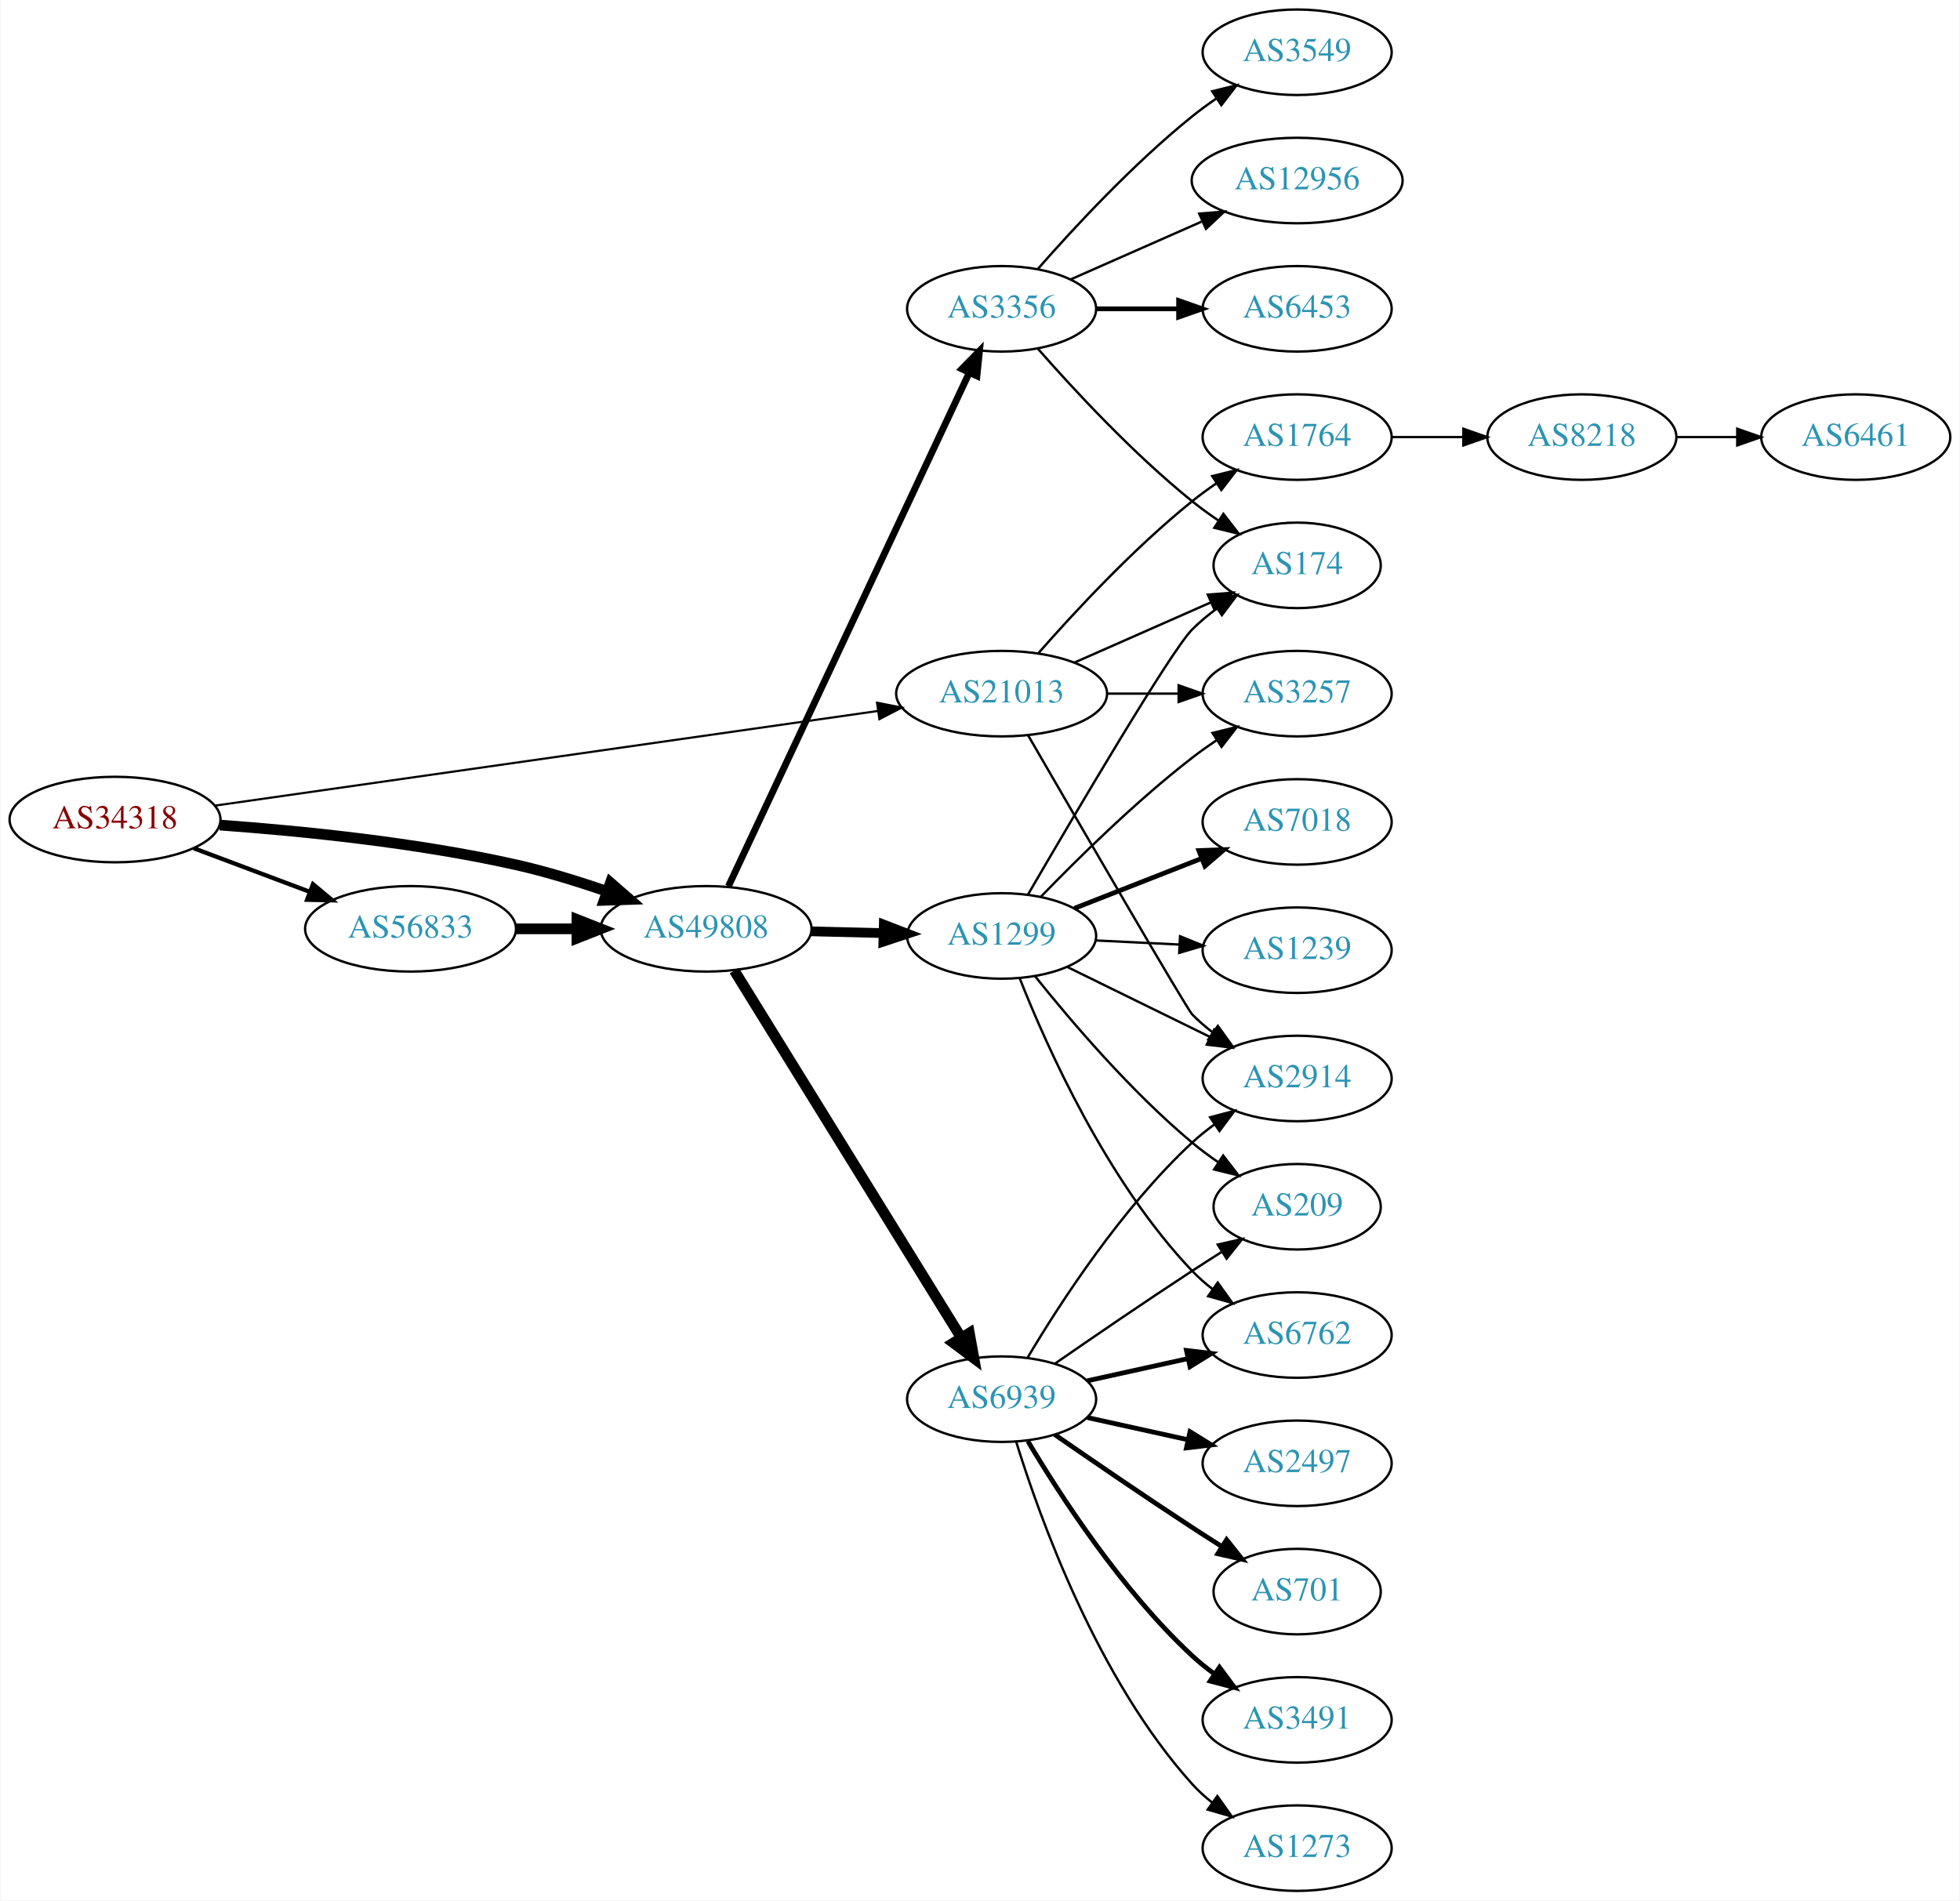
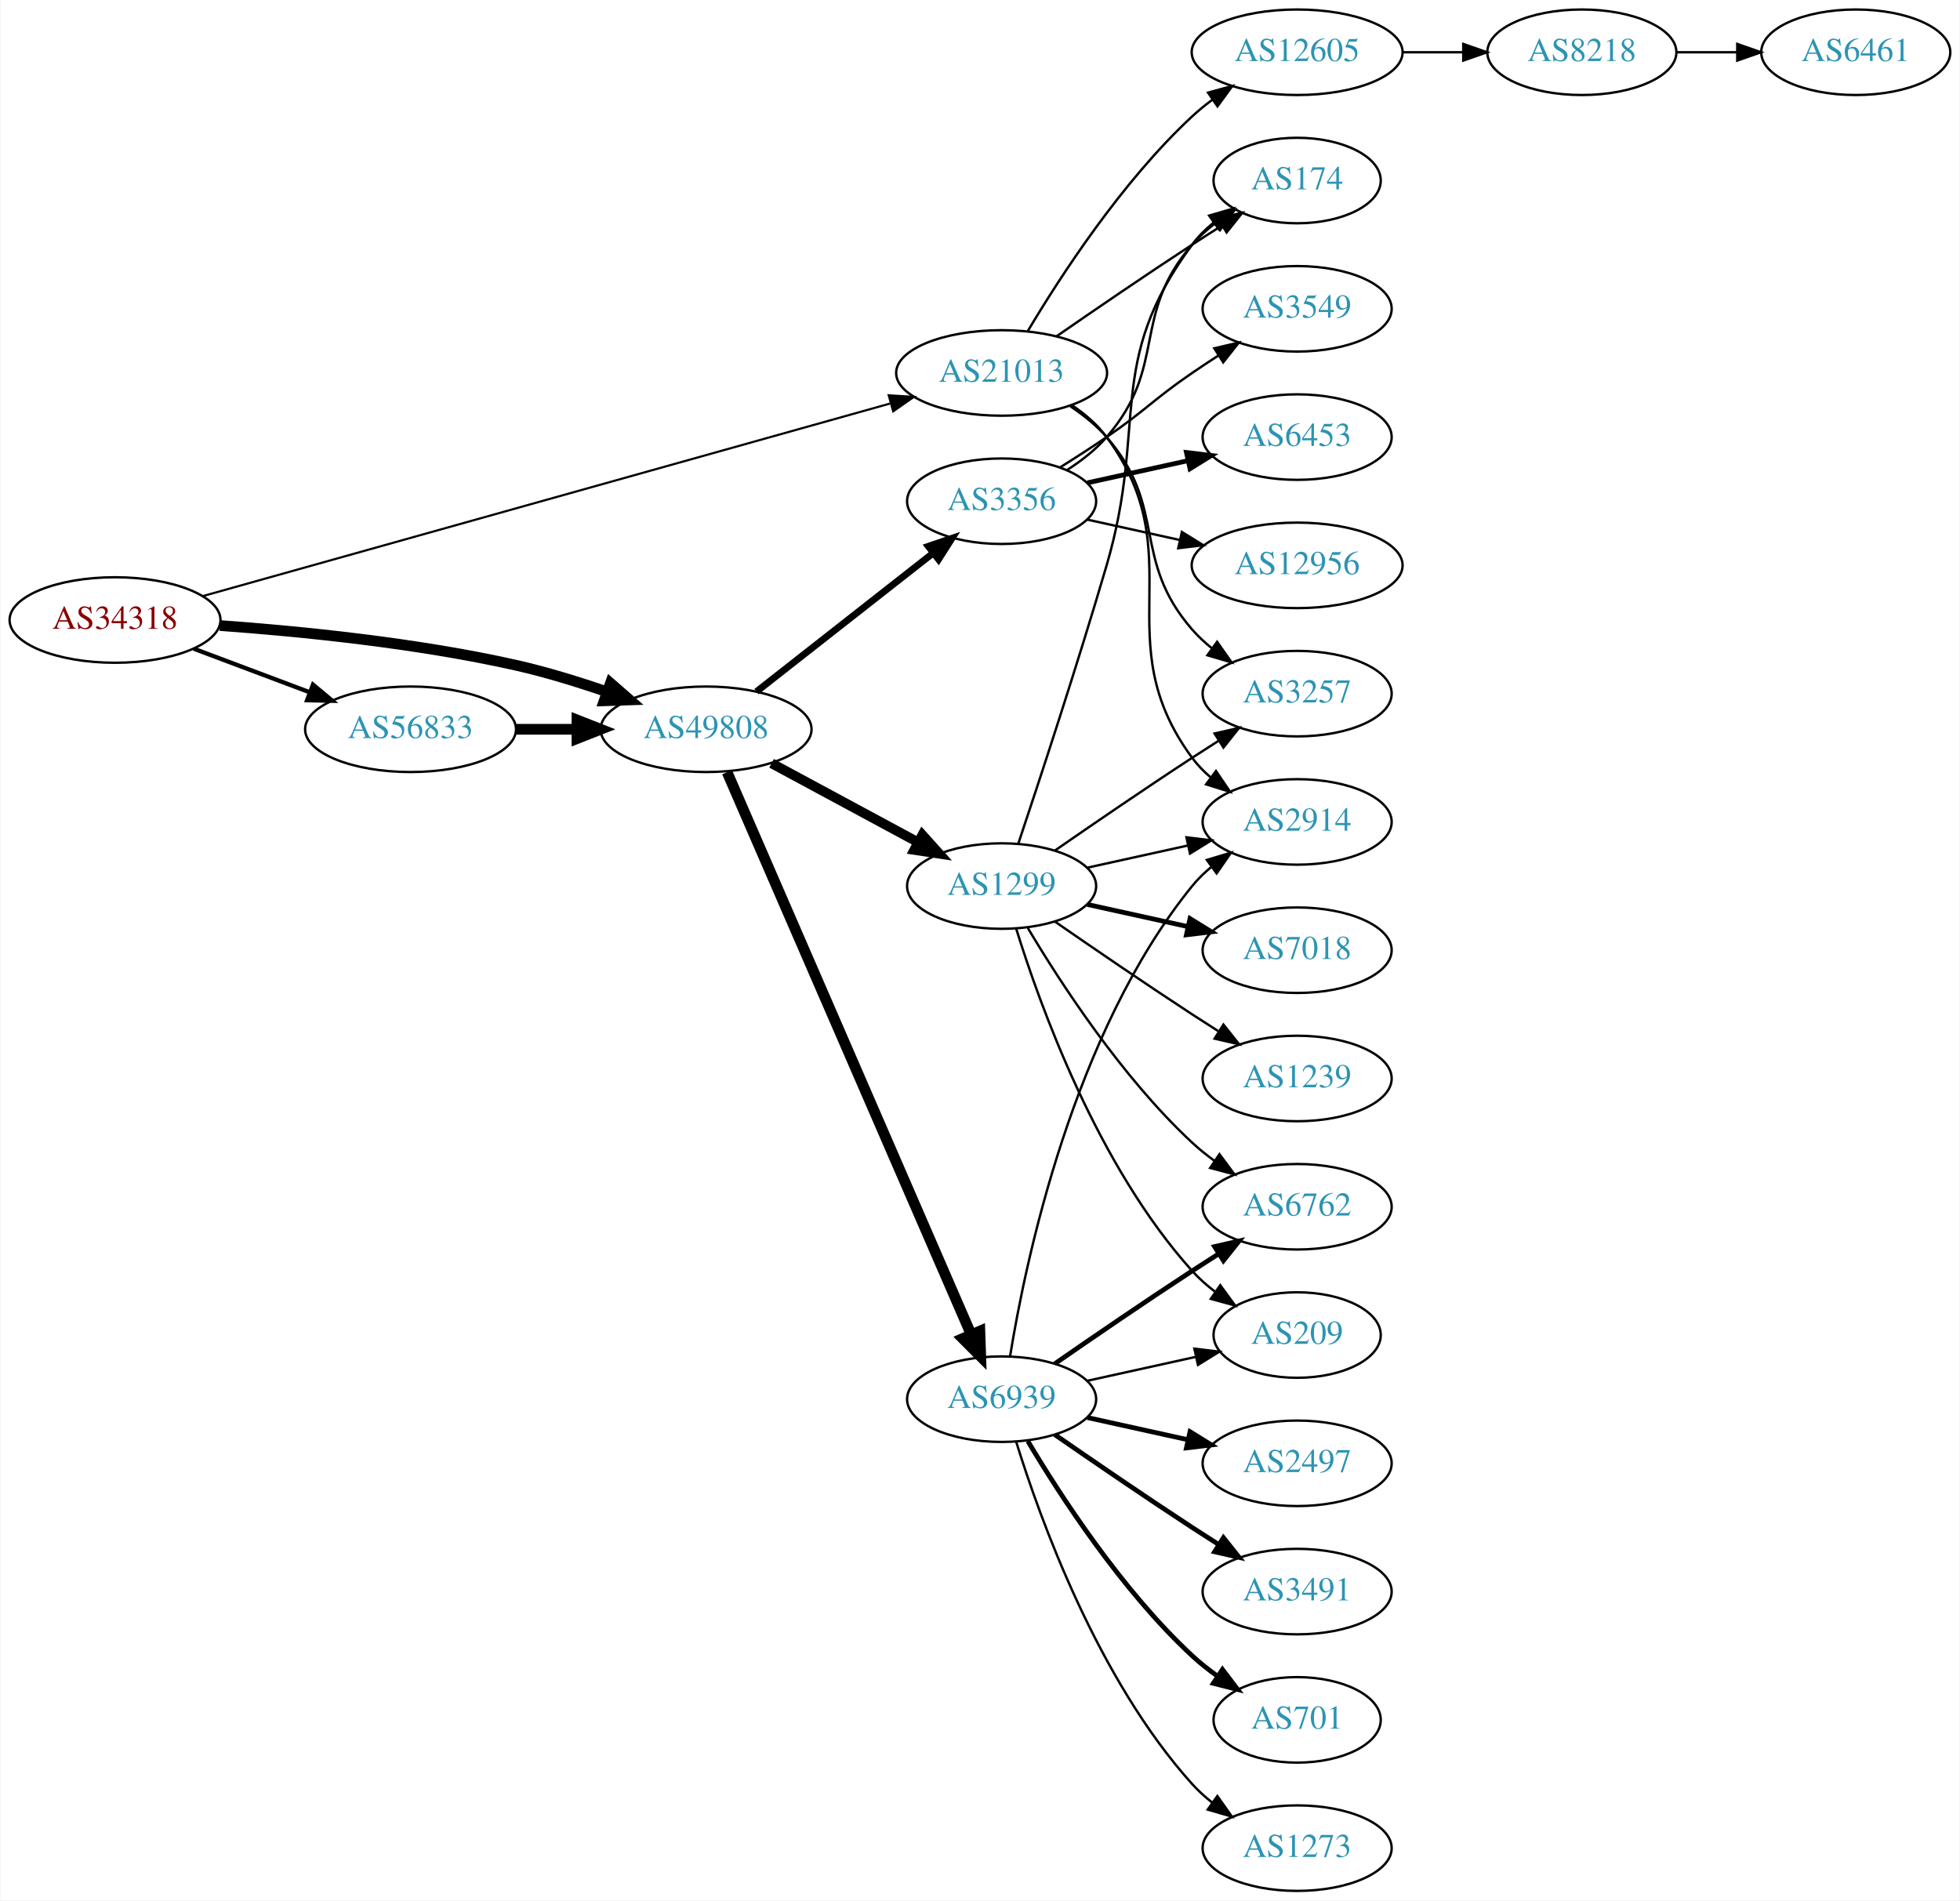
<svg xmlns="http://www.w3.org/2000/svg" xmlns:xlink="http://www.w3.org/1999/xlink" width="825pt" height="800pt" viewBox="0.00 0.00 824.55 800.00">
  <g id="graph0" class="graph" transform="scale(1 1) rotate(0) translate(4 796)">
    <polygon fill="white" stroke="none" points="-4,4 -4,-796 820.547,-796 820.547,4 -4,4" />
    <g id="node1" class="node">
      <g id="a_node1">
        <a xlink:href="/asn/34318" xlink:title="AS34318 ~ Flashnet GmbH [AT]">
-           <ellipse fill="#ffffff" stroke="black" cx="44.196" cy="-451" rx="44.393" ry="18" />
-           <text text-anchor="middle" x="44.196" y="-447.3" font-family="Times,serif" font-size="14.00" fill="#880000">AS34318</text>
+           <ellipse fill="#ffffff" stroke="black" cx="44.196" cy="-535" rx="44.393" ry="18" />
+           <text text-anchor="middle" x="44.196" y="-531.3" font-family="Times,serif" font-size="14.00" fill="#880000">AS34318</text>
        </a>
      </g>
    </g>
    <g id="node2" class="node">
      <g id="a_node2">
        <a xlink:href="/asn/21013" xlink:title="AS21013 ~ Wels, AT [AT]">
-           <ellipse fill="#ffffff" stroke="black" cx="417.373" cy="-504" rx="44.393" ry="18" />
-           <text text-anchor="middle" x="417.373" y="-500.3" font-family="Times,serif" font-size="14.00" fill="#2c94b3">AS21013</text>
+           <ellipse fill="#ffffff" stroke="black" cx="417.373" cy="-639" rx="44.393" ry="18" />
+           <text text-anchor="middle" x="417.373" y="-635.3" font-family="Times,serif" font-size="14.00" fill="#2c94b3">AS21013</text>
        </a>
      </g>
    </g>
    <g id="edge1" class="edge">
-       <path fill="none" stroke="black" stroke-width="0.9" d="M86.337,-456.874C154.569,-466.617 290.975,-486.095 365.273,-496.704" />
-       <polygon fill="black" stroke="black" stroke-width="0.9" points="364.937,-500.191 375.331,-498.14 365.926,-493.261 364.937,-500.191" />
+       <path fill="none" stroke="black" stroke-width="0.9" d="M81.123,-545.066C148.891,-564.054 295.49,-605.13 370.354,-626.106" />
+       <polygon fill="black" stroke="black" stroke-width="0.9" points="369.852,-629.6 380.426,-628.928 371.741,-622.86 369.852,-629.6" />
    </g>
    <g id="node3" class="node">
      <g id="a_node3">
        <a xlink:href="/asn/49808" xlink:title="AS49808 ~ POWERSPEED-AS [AT]">
-           <ellipse fill="#ffffff" stroke="black" cx="292.98" cy="-405" rx="44.393" ry="18" />
-           <text text-anchor="middle" x="292.98" y="-401.3" font-family="Times,serif" font-size="14.00" fill="#2c94b3">AS49808</text>
+           <ellipse fill="#ffffff" stroke="black" cx="292.98" cy="-489" rx="44.393" ry="18" />
+           <text text-anchor="middle" x="292.98" y="-485.3" font-family="Times,serif" font-size="14.00" fill="#2c94b3">AS49808</text>
        </a>
      </g>
    </g>
    <g id="edge2" class="edge">
-       <path fill="none" stroke="black" stroke-width="4.5" d="M88.326,-448.675C122.427,-446.224 171.07,-441.36 212.784,-432 225.534,-429.139 239.102,-424.955 251.339,-420.731" />
-       <polygon fill="black" stroke="black" stroke-width="4.5" points="252.722,-424.418 260.826,-417.359 250.085,-416.998 252.722,-424.418" />
+       <path fill="none" stroke="black" stroke-width="4.5" d="M88.326,-532.675C122.427,-530.224 171.07,-525.36 212.784,-516 225.534,-513.139 239.102,-508.955 251.339,-504.731" />
+       <polygon fill="black" stroke="black" stroke-width="4.5" points="252.722,-508.418 260.826,-501.359 250.085,-500.998 252.722,-508.418" />
    </g>
    <g id="node4" class="node">
      <g id="a_node4">
        <a xlink:href="/asn/56833" xlink:title="AS56833 ~ mieX.at [AT]">
-           <ellipse fill="#ffffff" stroke="black" cx="168.588" cy="-405" rx="44.393" ry="18" />
-           <text text-anchor="middle" x="168.588" y="-401.3" font-family="Times,serif" font-size="14.00" fill="#2c94b3">AS56833</text>
+           <ellipse fill="#ffffff" stroke="black" cx="168.588" cy="-489" rx="44.393" ry="18" />
+           <text text-anchor="middle" x="168.588" y="-485.3" font-family="Times,serif" font-size="14.00" fill="#2c94b3">AS56833</text>
        </a>
      </g>
    </g>
    <g id="edge3" class="edge">
-       <path fill="none" stroke="black" stroke-width="1.8" d="M77.353,-438.914C92.251,-433.315 110.138,-426.592 126.043,-420.614" />
-       <polygon fill="black" stroke="black" stroke-width="1.8" points="127.517,-423.8 135.646,-417.005 125.054,-417.247 127.517,-423.8" />
+       <path fill="none" stroke="black" stroke-width="1.8" d="M77.353,-522.914C92.251,-517.315 110.138,-510.592 126.043,-504.614" />
+       <polygon fill="black" stroke="black" stroke-width="1.8" points="127.517,-507.8 135.646,-501.005 125.054,-501.247 127.517,-507.8" />
    </g>
    <g id="node5" class="node">
      <g id="a_node5">
-         <a xlink:href="/asn/1764" xlink:title="AS1764 ~ NEXTLAYER-AS [AT]">
-           <ellipse fill="#ffffff" stroke="black" cx="541.765" cy="-612" rx="39.794" ry="18" />
-           <text text-anchor="middle" x="541.765" y="-608.3" font-family="Times,serif" font-size="14.00" fill="#2c94b3">AS1764</text>
+         <a xlink:href="/asn/2914" xlink:title="AS2914 ~ NTT America, Inc. [US]">
+           <ellipse fill="#ffffff" stroke="black" cx="541.765" cy="-450" rx="39.794" ry="18" />
+           <text text-anchor="middle" x="541.765" y="-446.3" font-family="Times,serif" font-size="14.00" fill="#2c94b3">AS2914</text>
        </a>
      </g>
    </g>
    <g id="edge4" class="edge">
-       <path fill="none" stroke="black" d="M432.805,-520.983C447.937,-538.229 472.901,-565.148 497.569,-585 500.824,-587.62 504.349,-590.192 507.934,-592.646" />
-       <polygon fill="black" stroke="black" points="506.021,-595.577 516.306,-598.121 509.852,-589.719 506.021,-595.577" />
+       <path fill="none" stroke="black" d="M446.93,-625.445C452.429,-621.74 457.679,-617.263 461.569,-612 498.472,-562.059 460.665,-526.941 497.569,-477 499.802,-473.977 502.485,-471.214 505.406,-468.707" />
+       <polygon fill="black" stroke="black" points="507.601,-471.437 513.549,-462.669 503.432,-465.814 507.601,-471.437" />
    </g>
    <g id="node6" class="node">
      <g id="a_node6">
+         <a xlink:href="/asn/174" xlink:title="AS174 ~ Cogent Communications [US]">
+           <ellipse fill="#ffffff" stroke="black" cx="541.765" cy="-720" rx="35.194" ry="18" />
+           <text text-anchor="middle" x="541.765" y="-716.3" font-family="Times,serif" font-size="14.00" fill="#2c94b3">AS174</text>
+         </a>
+       </g>
+     </g>
+     <g id="edge5" class="edge">
+       <path fill="none" stroke="black" d="M440.403,-654.367C456.206,-665.305 478.062,-680.261 497.569,-693 501.613,-695.642 505.899,-698.385 510.138,-701.067" />
+       <polygon fill="black" stroke="black" points="508.352,-704.079 518.682,-706.432 512.075,-698.15 508.352,-704.079" />
+     </g>
+     <g id="node7" class="node">
+       <g id="a_node7">
+         <a xlink:href="/asn/12605" xlink:title="AS12605 ~ Linz, Austria [AT]">
+           <ellipse fill="#ffffff" stroke="black" cx="541.765" cy="-774" rx="44.393" ry="18" />
+           <text text-anchor="middle" x="541.765" y="-770.3" font-family="Times,serif" font-size="14.00" fill="#2c94b3">AS12605</text>
+         </a>
+       </g>
+     </g>
+     <g id="edge6" class="edge">
+       <path fill="none" stroke="black" d="M428.418,-656.671C441.989,-679.472 467.922,-719.472 497.569,-747 500.175,-749.42 503.029,-751.746 505.988,-753.948" />
+       <polygon fill="black" stroke="black" points="504.265,-757.012 514.487,-759.8 508.235,-751.246 504.265,-757.012" />
+     </g>
+     <g id="node8" class="node">
+       <g id="a_node8">
        <a xlink:href="/asn/3257" xlink:title="AS3257 ~ GTT [DE]">
          <ellipse fill="#ffffff" stroke="black" cx="541.765" cy="-504" rx="39.794" ry="18" />
          <text text-anchor="middle" x="541.765" y="-500.3" font-family="Times,serif" font-size="14.00" fill="#2c94b3">AS3257</text>
        </a>
      </g>
    </g>
-     <g id="edge5" class="edge">
-       <path fill="none" stroke="black" d="M461.868,-504C471.557,-504 481.894,-504 491.787,-504" />
-       <polygon fill="black" stroke="black" points="491.889,-507.5 501.889,-504 491.889,-500.5 491.889,-507.5" />
-     </g>
-     <g id="node7" class="node">
-       <g id="a_node7">
-         <a xlink:href="/asn/2914" xlink:title="AS2914 ~ NTT America, Inc. [US]">
-           <ellipse fill="#ffffff" stroke="black" cx="541.765" cy="-342" rx="39.794" ry="18" />
-           <text text-anchor="middle" x="541.765" y="-338.3" font-family="Times,serif" font-size="14.00" fill="#2c94b3">AS2914</text>
-         </a>
-       </g>
-     </g>
-     <g id="edge6" class="edge">
-       <path fill="none" stroke="black" d="M428.523,-486.45C449.363,-450.449 495.23,-371.405 497.569,-369 500.189,-366.305 503.129,-363.761 506.212,-361.392" />
-       <polygon fill="black" stroke="black" points="508.388,-364.141 514.581,-355.545 504.379,-358.403 508.388,-364.141" />
-     </g>
-     <g id="node8" class="node">
-       <g id="a_node8">
-         <a xlink:href="/asn/174" xlink:title="AS174 ~ Cogent Communications [US]">
-           <ellipse fill="#ffffff" stroke="black" cx="541.765" cy="-558" rx="35.194" ry="18" />
-           <text text-anchor="middle" x="541.765" y="-554.3" font-family="Times,serif" font-size="14.00" fill="#2c94b3">AS174</text>
-         </a>
-       </g>
-     </g>
    <g id="edge7" class="edge">
-       <path fill="none" stroke="black" d="M448,-517.072C465.271,-524.692 487.162,-534.35 505.34,-542.371" />
-       <polygon fill="black" stroke="black" points="504.172,-545.68 514.734,-546.515 506.997,-539.276 504.172,-545.68" />
+       <path fill="none" stroke="black" d="M446.32,-624.956C451.857,-621.281 457.277,-616.941 461.569,-612 487.403,-582.258 471.735,-560.742 497.569,-531 500.033,-528.162 502.87,-525.523 505.888,-523.094" />
+       <polygon fill="black" stroke="black" points="508.075,-525.833 514.166,-517.164 503.998,-520.142 508.075,-525.833" />
    </g>
    <g id="node11" class="node">
      <g id="a_node11">
        <a xlink:href="/asn/6939" xlink:title="AS6939 ~ Hurricane Electric LLC [US]">
          <ellipse fill="#ffffff" stroke="black" cx="417.373" cy="-207" rx="39.794" ry="18" />
          <text text-anchor="middle" x="417.373" y="-203.3" font-family="Times,serif" font-size="14.00" fill="#2c94b3">AS6939</text>
        </a>
      </g>
    </g>
    <g id="edge10" class="edge">
-       <path fill="none" stroke="black" stroke-width="4.5" d="M304.842,-387.429C326.489,-352.409 375.098,-273.772 400.393,-232.851" />
-       <polygon fill="black" stroke="black" stroke-width="4.5" points="403.801,-234.826 405.71,-224.249 397.103,-230.685 403.801,-234.826" />
+       <path fill="none" stroke="black" stroke-width="4.5" d="M301.823,-470.931C322.677,-422.881 379.603,-291.719 404.477,-234.409" />
+       <polygon fill="black" stroke="black" stroke-width="4.5" points="408.226,-235.66 408.595,-224.919 401.002,-232.524 408.226,-235.66" />
    </g>
    <g id="node12" class="node">
      <g id="a_node12">
-         <a xlink:href="/asn/3356" xlink:title="AS3356 ~ Level 3 Parent, LLC [US]">
-           <ellipse fill="#ffffff" stroke="black" cx="417.373" cy="-666" rx="39.794" ry="18" />
-           <text text-anchor="middle" x="417.373" y="-662.3" font-family="Times,serif" font-size="14.00" fill="#2c94b3">AS3356</text>
+         <a xlink:href="/asn/1299" xlink:title="AS1299 ~ Telia Carrier [EU]">
+           <ellipse fill="#ffffff" stroke="black" cx="417.373" cy="-423" rx="39.794" ry="18" />
+           <text text-anchor="middle" x="417.373" y="-419.3" font-family="Times,serif" font-size="14.00" fill="#2c94b3">AS1299</text>
        </a>
      </g>
    </g>
    <g id="edge11" class="edge">
-       <path fill="none" stroke="black" stroke-width="2.864" d="M302.393,-422.94C323.493,-467.935 378.757,-585.785 403.761,-639.107" />
-       <polygon fill="black" stroke="black" stroke-width="2.864" points="400.648,-640.712 408.063,-648.28 406.986,-637.74 400.648,-640.712" />
+       <path fill="none" stroke="black" stroke-width="4.091" d="M320.538,-474.679C338.624,-464.926 362.73,-451.927 382.24,-441.406" />
+       <polygon fill="black" stroke="black" stroke-width="4.091" points="384.019,-444.514 391.122,-436.616 380.621,-438.212 384.019,-444.514" />
    </g>
    <g id="node13" class="node">
      <g id="a_node13">
-         <a xlink:href="/asn/1299" xlink:title="AS1299 ~ Telia Carrier [EU]">
-           <ellipse fill="#ffffff" stroke="black" cx="417.373" cy="-402" rx="39.794" ry="18" />
-           <text text-anchor="middle" x="417.373" y="-398.3" font-family="Times,serif" font-size="14.00" fill="#2c94b3">AS1299</text>
+         <a xlink:href="/asn/3356" xlink:title="AS3356 ~ Level 3 Parent, LLC [US]">
+           <ellipse fill="#ffffff" stroke="black" cx="417.373" cy="-585" rx="39.794" ry="18" />
+           <text text-anchor="middle" x="417.373" y="-581.3" font-family="Times,serif" font-size="14.00" fill="#2c94b3">AS3356</text>
        </a>
      </g>
    </g>
    <g id="edge12" class="edge">
-       <path fill="none" stroke="black" stroke-width="4.091" d="M337.131,-403.942C346.939,-403.702 357.425,-403.445 367.453,-403.199" />
-       <polygon fill="black" stroke="black" stroke-width="4.091" points="367.78,-406.772 377.689,-402.948 367.604,-399.615 367.78,-406.772" />
+       <path fill="none" stroke="black" stroke-width="2.864" d="M314.191,-504.852C334.509,-520.789 365.982,-545.476 388.63,-563.24" />
+       <polygon fill="black" stroke="black" stroke-width="2.864" points="386.51,-566.025 396.538,-569.443 390.83,-560.517 386.51,-566.025" />
    </g>
    <g id="edge20" class="edge">
-       <path fill="none" stroke="black" stroke-width="4.5" d="M213.084,-405C221.29,-405 229.961,-405 238.434,-405" />
-       <polygon fill="black" stroke="black" stroke-width="4.5" points="238.625,-408.938 248.625,-405 238.625,-401.063 238.625,-408.938" />
+       <path fill="none" stroke="black" stroke-width="4.5" d="M213.084,-489C221.29,-489 229.961,-489 238.434,-489" />
+       <polygon fill="black" stroke="black" stroke-width="4.5" points="238.625,-492.938 248.625,-489 238.625,-485.063 238.625,-492.938" />
    </g>
    <g id="node9" class="node">
      <g id="a_node9">
        <a xlink:href="/asn/8218" xlink:title="AS8218 ~ legacy Neotelecoms [FR]">
-           <ellipse fill="#ffffff" stroke="black" cx="661.607" cy="-612" rx="39.794" ry="18" />
-           <text text-anchor="middle" x="661.607" y="-608.3" font-family="Times,serif" font-size="14.00" fill="#2c94b3">AS8218</text>
+           <ellipse fill="#ffffff" stroke="black" cx="661.607" cy="-774" rx="39.794" ry="18" />
+           <text text-anchor="middle" x="661.607" y="-770.3" font-family="Times,serif" font-size="14.00" fill="#2c94b3">AS8218</text>
        </a>
      </g>
    </g>
    <g id="edge8" class="edge">
-       <path fill="none" stroke="black" d="M581.677,-612C591.231,-612 601.58,-612 611.543,-612" />
-       <polygon fill="black" stroke="black" points="611.736,-615.5 621.735,-612 611.735,-608.5 611.736,-615.5" />
+       <path fill="none" stroke="black" d="M585.976,-774C594.288,-774 603.051,-774 611.533,-774" />
+       <polygon fill="black" stroke="black" points="611.692,-777.5 621.692,-774 611.692,-770.5 611.692,-777.5" />
    </g>
    <g id="node10" class="node">
      <g id="a_node10">
        <a xlink:href="/asn/6461" xlink:title="AS6461 ~ Zayo Bandwidth [US]">
-           <ellipse fill="#ffffff" stroke="black" cx="776.9" cy="-612" rx="39.794" ry="18" />
-           <text text-anchor="middle" x="776.9" y="-608.3" font-family="Times,serif" font-size="14.00" fill="#2c94b3">AS6461</text>
+           <ellipse fill="#ffffff" stroke="black" cx="776.9" cy="-774" rx="39.794" ry="18" />
+           <text text-anchor="middle" x="776.9" y="-770.3" font-family="Times,serif" font-size="14.00" fill="#2c94b3">AS6461</text>
        </a>
      </g>
    </g>
    <g id="edge9" class="edge">
-       <path fill="none" stroke="black" d="M701.279,-612C709.482,-612 718.246,-612 726.779,-612" />
-       <polygon fill="black" stroke="black" points="727.018,-615.5 737.018,-612 727.018,-608.5 727.018,-615.5" />
-     </g>
-     <g id="edge18" class="edge">
-       <path fill="none" stroke="black" d="M428.418,-224.671C441.989,-247.472 467.922,-287.472 497.569,-315 500.475,-317.699 503.688,-320.28 507.012,-322.703" />
-       <polygon fill="black" stroke="black" points="505.147,-325.667 515.39,-328.375 509.072,-319.87 505.147,-325.667" />
+       <path fill="none" stroke="black" d="M701.279,-774C709.482,-774 718.246,-774 726.779,-774" />
+       <polygon fill="black" stroke="black" points="727.018,-777.5 737.018,-774 727.018,-770.5 727.018,-777.5" />
+     </g>
+     <g id="edge17" class="edge">
+       <path fill="none" stroke="black" d="M420.953,-225.178C427.408,-264.997 447.48,-361.286 497.569,-423 499.937,-425.918 502.71,-428.612 505.687,-431.075" />
+       <polygon fill="black" stroke="black" points="503.763,-434.003 513.909,-437.052 507.879,-428.341 503.763,-434.003" />
    </g>
    <g id="node14" class="node">
      <g id="a_node14">
-         <a xlink:href="/asn/701" xlink:title="AS701 ~ UUNET [US]">
-           <ellipse fill="#ffffff" stroke="black" cx="541.765" cy="-126" rx="35.194" ry="18" />
-           <text text-anchor="middle" x="541.765" y="-122.3" font-family="Times,serif" font-size="14.00" fill="#2c94b3">AS701</text>
-         </a>
-       </g>
-     </g>
-     <g id="edge13" class="edge">
-       <path fill="none" stroke="black" stroke-width="2" d="M439.73,-192.099C455.581,-181.123 477.784,-165.921 497.569,-153 501.613,-150.358 505.899,-147.615 510.138,-144.933" />
-       <polygon fill="black" stroke="black" stroke-width="2" points="512.075,-147.85 518.682,-139.568 508.352,-141.921 512.075,-147.85" />
-     </g>
-     <g id="node15" class="node">
-       <g id="a_node15">
-         <a xlink:href="/asn/3491" xlink:title="AS3491 ~ PCCW Global, Inc. [US]">
-           <ellipse fill="#ffffff" stroke="black" cx="541.765" cy="-72" rx="39.794" ry="18" />
-           <text text-anchor="middle" x="541.765" y="-68.3" font-family="Times,serif" font-size="14.00" fill="#2c94b3">AS3491</text>
-         </a>
-       </g>
-     </g>
-     <g id="edge14" class="edge">
-       <path fill="none" stroke="black" stroke-width="2" d="M428.418,-189.329C441.989,-166.528 467.922,-126.528 497.569,-99 500.475,-96.302 503.688,-93.72 507.012,-91.297" />
-       <polygon fill="black" stroke="black" stroke-width="2" points="509.072,-94.13 515.39,-85.625 505.147,-88.333 509.072,-94.13" />
-     </g>
-     <g id="node16" class="node">
-       <g id="a_node16">
-         <a xlink:href="/asn/6762" xlink:title="AS6762 ~ TELECOM ITALIA SPARKLE S.p.A. [IT]">
-           <ellipse fill="#ffffff" stroke="black" cx="541.765" cy="-234" rx="39.794" ry="18" />
-           <text text-anchor="middle" x="541.765" y="-230.3" font-family="Times,serif" font-size="14.00" fill="#2c94b3">AS6762</text>
-         </a>
-       </g>
-     </g>
-     <g id="edge15" class="edge">
-       <path fill="none" stroke="black" stroke-width="2" d="M453.445,-214.737C466.632,-217.646 481.812,-220.995 495.778,-224.076" />
-       <polygon fill="black" stroke="black" stroke-width="2" points="495.168,-227.525 505.687,-226.262 496.676,-220.69 495.168,-227.525" />
-     </g>
-     <g id="node17" class="node">
-       <g id="a_node17">
        <a xlink:href="/asn/2497" xlink:title="AS2497 ~ Internet Initiative Japan Inc. [JP]">
          <ellipse fill="#ffffff" stroke="black" cx="541.765" cy="-180" rx="39.794" ry="18" />
          <text text-anchor="middle" x="541.765" y="-176.3" font-family="Times,serif" font-size="14.00" fill="#2c94b3">AS2497</text>
        </a>
      </g>
    </g>
-     <g id="edge16" class="edge">
+     <g id="edge13" class="edge">
      <path fill="none" stroke="black" stroke-width="2" d="M453.445,-199.263C466.632,-196.354 481.812,-193.005 495.778,-189.924" />
      <polygon fill="black" stroke="black" stroke-width="2" points="496.676,-193.31 505.687,-187.738 495.168,-186.475 496.676,-193.31" />
+     </g>
+     <g id="node15" class="node">
+       <g id="a_node15">
+         <a xlink:href="/asn/6762" xlink:title="AS6762 ~ TELECOM ITALIA SPARKLE S.p.A. [IT]">
+           <ellipse fill="#ffffff" stroke="black" cx="541.765" cy="-288" rx="39.794" ry="18" />
+           <text text-anchor="middle" x="541.765" y="-284.3" font-family="Times,serif" font-size="14.00" fill="#2c94b3">AS6762</text>
+         </a>
+       </g>
+     </g>
+     <g id="edge14" class="edge">
+       <path fill="none" stroke="black" stroke-width="2" d="M439.73,-221.901C455.581,-232.877 477.784,-248.079 497.569,-261 501.151,-263.339 504.921,-265.759 508.681,-268.144" />
+       <polygon fill="black" stroke="black" stroke-width="2" points="507.015,-271.231 517.342,-273.596 510.744,-265.307 507.015,-271.231" />
+     </g>
+     <g id="node16" class="node">
+       <g id="a_node16">
+         <a xlink:href="/asn/3491" xlink:title="AS3491 ~ PCCW Global, Inc. [US]">
+           <ellipse fill="#ffffff" stroke="black" cx="541.765" cy="-126" rx="39.794" ry="18" />
+           <text text-anchor="middle" x="541.765" y="-122.3" font-family="Times,serif" font-size="14.00" fill="#2c94b3">AS3491</text>
+         </a>
+       </g>
+     </g>
+     <g id="edge15" class="edge">
+       <path fill="none" stroke="black" stroke-width="2" d="M439.73,-192.099C455.581,-181.123 477.784,-165.921 497.569,-153 501.151,-150.661 504.921,-148.241 508.681,-145.856" />
+       <polygon fill="black" stroke="black" stroke-width="2" points="510.744,-148.693 517.342,-140.404 507.015,-142.769 510.744,-148.693" />
+     </g>
+     <g id="node17" class="node">
+       <g id="a_node17">
+         <a xlink:href="/asn/701" xlink:title="AS701 ~ UUNET [US]">
+           <ellipse fill="#ffffff" stroke="black" cx="541.765" cy="-72" rx="35.194" ry="18" />
+           <text text-anchor="middle" x="541.765" y="-68.3" font-family="Times,serif" font-size="14.00" fill="#2c94b3">AS701</text>
+         </a>
+       </g>
+     </g>
+     <g id="edge16" class="edge">
+       <path fill="none" stroke="black" stroke-width="2" d="M428.418,-189.329C441.989,-166.528 467.922,-126.528 497.569,-99 500.866,-95.939 504.558,-93.028 508.359,-90.328" />
+       <polygon fill="black" stroke="black" stroke-width="2" points="510.334,-93.219 516.741,-84.78 506.47,-87.381 510.334,-93.219" />
    </g>
    <g id="node18" class="node">
      <g id="a_node18">
        <a xlink:href="/asn/1273" xlink:title="AS1273 ~ Vodafone Group PLC [EU]">
          <ellipse fill="#ffffff" stroke="black" cx="541.765" cy="-18" rx="39.794" ry="18" />
          <text text-anchor="middle" x="541.765" y="-14.3" font-family="Times,serif" font-size="14.00" fill="#2c94b3">AS1273</text>
        </a>
      </g>
    </g>
-     <g id="edge17" class="edge">
+     <g id="edge18" class="edge">
      <path fill="none" stroke="black" d="M423.51,-189.06C433.413,-157.021 457.751,-89.188 497.569,-45 500.085,-42.208 502.956,-39.599 505.995,-37.188" />
      <polygon fill="black" stroke="black" points="508.179,-39.931 514.303,-31.285 504.124,-34.224 508.179,-39.931" />
    </g>
    <g id="node19" class="node">
      <g id="a_node19">
        <a xlink:href="/asn/209" xlink:title="AS209 ~ CenturyLink Communications, LLC [US]">
-           <ellipse fill="#ffffff" stroke="black" cx="541.765" cy="-288" rx="35.194" ry="18" />
-           <text text-anchor="middle" x="541.765" y="-284.3" font-family="Times,serif" font-size="14.00" fill="#2c94b3">AS209</text>
+           <ellipse fill="#ffffff" stroke="black" cx="541.765" cy="-234" rx="35.194" ry="18" />
+           <text text-anchor="middle" x="541.765" y="-230.3" font-family="Times,serif" font-size="14.00" fill="#2c94b3">AS209</text>
        </a>
      </g>
    </g>
    <g id="edge19" class="edge">
-       <path fill="none" stroke="black" d="M439.73,-221.901C455.581,-232.877 477.784,-248.079 497.569,-261 501.613,-263.642 505.899,-266.385 510.138,-269.067" />
-       <polygon fill="black" stroke="black" points="508.352,-272.079 518.682,-274.432 512.075,-266.15 508.352,-272.079" />
+       <path fill="none" stroke="black" d="M453.445,-214.737C467.679,-217.877 484.233,-221.529 499.078,-224.804" />
+       <polygon fill="black" stroke="black" points="498.513,-228.263 509.032,-227 500.021,-221.428 498.513,-228.263" />
+     </g>
+     <g id="edge26" class="edge">
+       <path fill="none" stroke="black" d="M453.445,-430.737C466.632,-433.646 481.812,-436.995 495.778,-440.076" />
+       <polygon fill="black" stroke="black" points="495.168,-443.525 505.687,-442.262 496.676,-436.69 495.168,-443.525" />
    </g>
    <g id="edge24" class="edge">
-       <path fill="none" stroke="black" d="M432.525,-649.337C447.626,-632.106 472.747,-604.976 497.569,-585 501.074,-582.179 504.892,-579.413 508.76,-576.792" />
-       <polygon fill="black" stroke="black" points="510.717,-579.694 517.205,-571.318 506.91,-573.82 510.717,-579.694" />
+       <path fill="none" stroke="black" d="M424.383,-440.821C432.996,-466.57 449.178,-515.73 461.569,-558 479.036,-617.589 460.665,-643.059 497.569,-693 500.111,-696.441 503.235,-699.545 506.63,-702.318" />
+       <polygon fill="black" stroke="black" points="504.717,-705.252 514.897,-708.186 508.769,-699.544 504.717,-705.252" />
+     </g>
+     <g id="edge25" class="edge">
+       <path fill="none" stroke="black" d="M439.73,-437.901C455.581,-448.877 477.784,-464.079 497.569,-477 501.151,-479.339 504.921,-481.759 508.681,-484.144" />
+       <polygon fill="black" stroke="black" points="507.015,-487.231 517.342,-489.596 510.744,-481.307 507.015,-487.231" />
+     </g>
+     <g id="edge22" class="edge">
+       <path fill="none" stroke="black" d="M428.418,-405.329C441.989,-382.528 467.922,-342.528 497.569,-315 500.475,-312.301 503.688,-309.72 507.012,-307.297" />
+       <polygon fill="black" stroke="black" points="509.072,-310.13 515.39,-301.625 505.147,-304.333 509.072,-310.13" />
+     </g>
+     <g id="edge27" class="edge">
+       <path fill="none" stroke="black" d="M423.51,-405.06C433.413,-373.021 457.751,-305.188 497.569,-261 500.433,-257.822 503.757,-254.881 507.264,-252.2" />
+       <polygon fill="black" stroke="black" points="509.397,-254.982 515.653,-246.431 505.431,-249.214 509.397,-254.982" />
    </g>
    <g id="node20" class="node">
      <g id="a_node20">
-         <a xlink:href="/asn/6453" xlink:title="AS6453 ~ TATA COMMUNICATIONS (AMERICA) INC [US]">
-           <ellipse fill="#ffffff" stroke="black" cx="541.765" cy="-666" rx="39.794" ry="18" />
-           <text text-anchor="middle" x="541.765" y="-662.3" font-family="Times,serif" font-size="14.00" fill="#2c94b3">AS6453</text>
+         <a xlink:href="/asn/7018" xlink:title="AS7018 ~ AT&amp;T Services, Inc. [US]">
+           <ellipse fill="#ffffff" stroke="black" cx="541.765" cy="-396" rx="39.794" ry="18" />
+           <text text-anchor="middle" x="541.765" y="-392.3" font-family="Times,serif" font-size="14.00" fill="#2c94b3">AS7018</text>
        </a>
      </g>
    </g>
    <g id="edge21" class="edge">
-       <path fill="none" stroke="black" stroke-width="2" d="M457.098,-666C468.037,-666 480.087,-666 491.553,-666" />
-       <polygon fill="black" stroke="black" stroke-width="2" points="491.871,-669.5 501.871,-666 491.871,-662.5 491.871,-669.5" />
+       <path fill="none" stroke="black" stroke-width="2" d="M453.445,-415.263C466.632,-412.354 481.812,-409.005 495.778,-405.924" />
+       <polygon fill="black" stroke="black" stroke-width="2" points="496.676,-409.31 505.687,-403.738 495.168,-402.475 496.676,-409.31" />
    </g>
    <g id="node21" class="node">
      <g id="a_node21">
-         <a xlink:href="/asn/3549" xlink:title="AS3549 ~ Level 3 Parent, LLC [US]">
-           <ellipse fill="#ffffff" stroke="black" cx="541.765" cy="-774" rx="39.794" ry="18" />
-           <text text-anchor="middle" x="541.765" y="-770.3" font-family="Times,serif" font-size="14.00" fill="#2c94b3">AS3549</text>
-         </a>
-       </g>
-     </g>
-     <g id="edge22" class="edge">
-       <path fill="none" stroke="black" d="M432.525,-682.663C447.626,-699.894 472.747,-727.024 497.569,-747 500.824,-749.62 504.349,-752.192 507.934,-754.646" />
-       <polygon fill="black" stroke="black" points="506.021,-757.577 516.306,-760.121 509.852,-751.719 506.021,-757.577" />
+         <a xlink:href="/asn/1239" xlink:title="AS1239 ~ Sprint [US]">
+           <ellipse fill="#ffffff" stroke="black" cx="541.765" cy="-342" rx="39.794" ry="18" />
+           <text text-anchor="middle" x="541.765" y="-338.3" font-family="Times,serif" font-size="14.00" fill="#2c94b3">AS1239</text>
+         </a>
+       </g>
+     </g>
+     <g id="edge23" class="edge">
+       <path fill="none" stroke="black" d="M439.73,-408.099C455.581,-397.123 477.784,-381.921 497.569,-369 501.151,-366.661 504.921,-364.241 508.681,-361.856" />
+       <polygon fill="black" stroke="black" points="510.744,-364.693 517.342,-356.404 507.015,-358.769 510.744,-364.693" />
+     </g>
+     <g id="edge31" class="edge">
+       <path fill="none" stroke="black" d="M444.971,-598.164C450.971,-602.019 456.929,-606.659 461.569,-612 487.403,-641.742 471.735,-663.258 497.569,-693 500.374,-696.23 503.662,-699.203 507.149,-701.902" />
+       <polygon fill="black" stroke="black" points="505.301,-704.879 515.516,-707.69 509.284,-699.122 505.301,-704.879" />
    </g>
    <g id="node22" class="node">
      <g id="a_node22">
-         <a xlink:href="/asn/12956" xlink:title="AS12956 ~ TELXIUS [ES]">
-           <ellipse fill="#ffffff" stroke="black" cx="541.765" cy="-720" rx="44.393" ry="18" />
-           <text text-anchor="middle" x="541.765" y="-716.3" font-family="Times,serif" font-size="14.00" fill="#2c94b3">AS12956</text>
-         </a>
-       </g>
-     </g>
-     <g id="edge23" class="edge">
-       <path fill="none" stroke="black" d="M446.452,-678.389C462.768,-685.587 483.578,-694.769 501.498,-702.675" />
-       <polygon fill="black" stroke="black" points="500.547,-706.081 511.109,-706.916 503.373,-699.677 500.547,-706.081" />
-     </g>
-     <g id="edge29" class="edge">
-       <path fill="none" stroke="black" d="M433.9,-418.51C449.283,-434.415 473.903,-458.693 497.569,-477 500.874,-479.557 504.43,-482.09 508.033,-484.52" />
-       <polygon fill="black" stroke="black" points="506.133,-487.459 516.426,-489.969 509.945,-481.588 506.133,-487.459" />
+         <a xlink:href="/asn/3549" xlink:title="AS3549 ~ Level 3 Parent, LLC [US]">
+           <ellipse fill="#ffffff" stroke="black" cx="541.765" cy="-666" rx="39.794" ry="18" />
+           <text text-anchor="middle" x="541.765" y="-662.3" font-family="Times,serif" font-size="14.00" fill="#2c94b3">AS3549</text>
+         </a>
+       </g>
    </g>
    <g id="edge28" class="edge">
-       <path fill="none" stroke="black" d="M444.93,-388.981C462.572,-380.332 485.942,-368.876 505.186,-359.442" />
-       <polygon fill="black" stroke="black" points="506.821,-362.538 514.259,-354.994 503.74,-356.253 506.821,-362.538" />
-     </g>
-     <g id="edge31" class="edge">
-       <path fill="none" stroke="black" d="M428.479,-419.442C447.74,-452.535 488.592,-521.951 497.569,-531 500.737,-534.194 504.352,-537.185 508.112,-539.928" />
-       <polygon fill="black" stroke="black" points="506.197,-542.858 516.453,-545.516 510.094,-537.043 506.197,-542.858" />
-     </g>
-     <g id="edge25" class="edge">
-       <path fill="none" stroke="black" d="M424.994,-384.151C436.32,-355.479 461.712,-298.579 497.569,-261 500.163,-258.281 503.087,-255.72 506.159,-253.341" />
-       <polygon fill="black" stroke="black" points="508.337,-256.088 514.513,-247.48 504.316,-250.358 508.337,-256.088" />
-     </g>
-     <g id="edge30" class="edge">
-       <path fill="none" stroke="black" d="M431.471,-385.022C446.274,-366.494 471.695,-336.594 497.569,-315 501.023,-312.117 504.81,-309.314 508.662,-306.672" />
-       <polygon fill="black" stroke="black" points="510.624,-309.571 517.092,-301.179 506.803,-303.706 510.624,-309.571" />
+       <path fill="none" stroke="black" d="M441.921,-599.216C448.363,-603.24 455.296,-607.699 461.569,-612 478.063,-623.311 481.074,-627.689 497.569,-639 501.097,-641.419 504.834,-643.889 508.576,-646.302" />
+       <polygon fill="black" stroke="black" points="506.897,-649.382 517.216,-651.784 510.647,-643.472 506.897,-649.382" />
    </g>
    <g id="node23" class="node">
      <g id="a_node23">
-         <a xlink:href="/asn/7018" xlink:title="AS7018 ~ AT&amp;T Services, Inc. [US]">
-           <ellipse fill="#ffffff" stroke="black" cx="541.765" cy="-450" rx="39.794" ry="18" />
-           <text text-anchor="middle" x="541.765" y="-446.3" font-family="Times,serif" font-size="14.00" fill="#2c94b3">AS7018</text>
-         </a>
-       </g>
-     </g>
-     <g id="edge26" class="edge">
-       <path fill="none" stroke="black" stroke-width="2" d="M448,-413.619C464.117,-419.94 484.257,-427.839 501.649,-434.66" />
-       <polygon fill="black" stroke="black" stroke-width="2" points="500.398,-437.928 510.986,-438.321 502.954,-431.412 500.398,-437.928" />
+         <a xlink:href="/asn/6453" xlink:title="AS6453 ~ TATA COMMUNICATIONS (AMERICA) INC [US]">
+           <ellipse fill="#ffffff" stroke="black" cx="541.765" cy="-612" rx="39.794" ry="18" />
+           <text text-anchor="middle" x="541.765" y="-608.3" font-family="Times,serif" font-size="14.00" fill="#2c94b3">AS6453</text>
+         </a>
+       </g>
+     </g>
+     <g id="edge29" class="edge">
+       <path fill="none" stroke="black" stroke-width="2" d="M453.445,-592.737C466.632,-595.646 481.812,-598.995 495.778,-602.076" />
+       <polygon fill="black" stroke="black" stroke-width="2" points="495.168,-605.525 505.687,-604.262 496.676,-598.69 495.168,-605.525" />
    </g>
    <g id="node24" class="node">
      <g id="a_node24">
-         <a xlink:href="/asn/1239" xlink:title="AS1239 ~ Sprint [US]">
-           <ellipse fill="#ffffff" stroke="black" cx="541.765" cy="-396" rx="39.794" ry="18" />
-           <text text-anchor="middle" x="541.765" y="-392.3" font-family="Times,serif" font-size="14.00" fill="#2c94b3">AS1239</text>
-         </a>
-       </g>
-     </g>
-     <g id="edge27" class="edge">
-       <path fill="none" stroke="black" d="M457.098,-400.102C468.256,-399.555 480.572,-398.951 492.244,-398.379" />
-       <polygon fill="black" stroke="black" points="492.474,-401.872 502.291,-397.886 492.132,-394.88 492.474,-401.872" />
+         <a xlink:href="/asn/12956" xlink:title="AS12956 ~ TELXIUS [ES]">
+           <ellipse fill="#ffffff" stroke="black" cx="541.765" cy="-558" rx="44.393" ry="18" />
+           <text text-anchor="middle" x="541.765" y="-554.3" font-family="Times,serif" font-size="14.00" fill="#2c94b3">AS12956</text>
+         </a>
+       </g>
+     </g>
+     <g id="edge30" class="edge">
+       <path fill="none" stroke="black" d="M453.445,-577.263C465.485,-574.607 479.185,-571.585 492.106,-568.734" />
+       <polygon fill="black" stroke="black" points="493.243,-572.068 502.254,-566.495 491.735,-565.232 493.243,-572.068" />
    </g>
  </g>
</svg>
